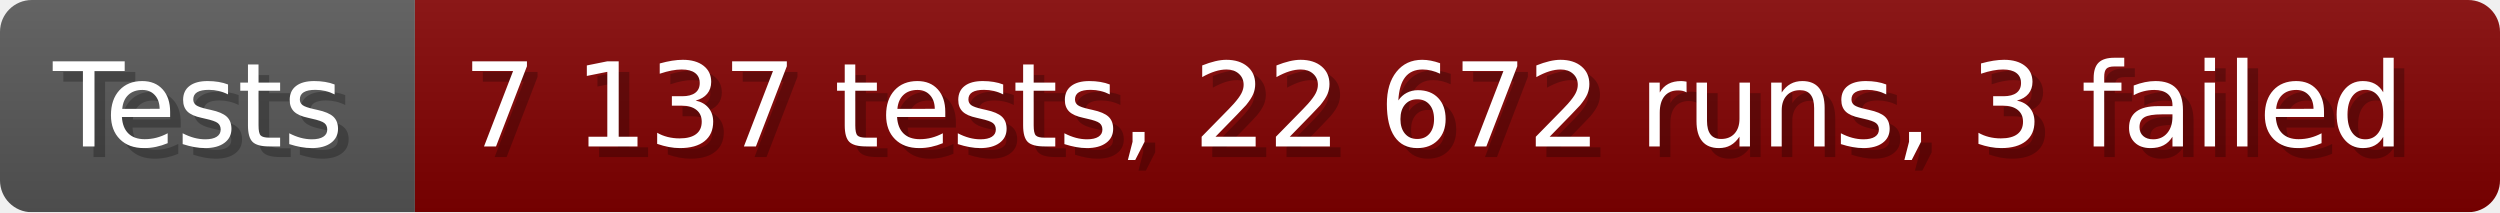
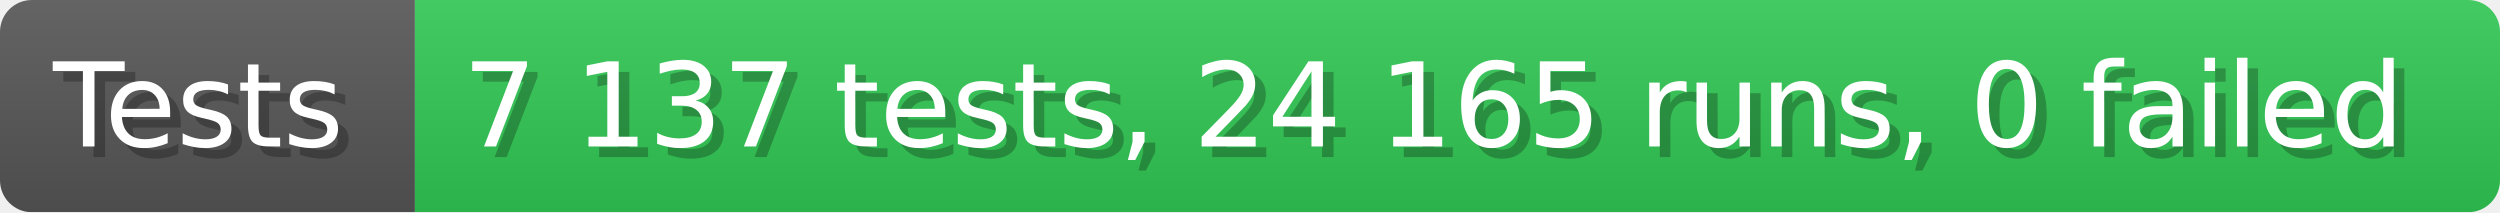
- <svg xmlns="http://www.w3.org/2000/svg" width="235.6" height="20" viewBox="0 0 2356 200" role="img" aria-label="Tests: 7 137 tests, 22 672 runs, 3 failed">
+ <svg xmlns="http://www.w3.org/2000/svg" width="235.6" height="20" viewBox="0 0 2356 200" role="img" aria-label="Tests: 7 137 tests, 24 165 runs, 0 failed">
  <linearGradient id="a" x2="0" y2="100%">
    <stop offset="0" stop-opacity=".1" stop-color="#EEE" />
    <stop offset="1" stop-opacity=".1" />
  </linearGradient>
  <mask id="m">
    <rect width="2356" height="200" rx="30" fill="#FFF" />
  </mask>
  <g mask="url(#m)">
    <rect width="391" height="200" fill="#555" />
-     <rect width="1965" height="200" fill="#800000" x="391" />
+     <rect width="1965" height="200" fill="#31c653" x="391" />
    <rect width="2356" height="200" fill="url(#a)" />
  </g>
  <g aria-hidden="true" fill="#fff" text-anchor="start" font-family="Verdana,DejaVu Sans,sans-serif" font-size="110">
    <text x="60" y="148" textLength="291" fill="#000" opacity="0.25">Tests</text>
    <text x="50" y="138" textLength="291">Tests</text>
-     <text x="446" y="148" textLength="1865" fill="#000" opacity="0.25">7 137 tests, 22 672 runs, 3 failed</text>
-     <text x="436" y="138" textLength="1865">7 137 tests, 22 672 runs, 3 failed</text>
+     <text x="446" y="148" textLength="1865" fill="#000" opacity="0.25">7 137 tests, 24 165 runs, 0 failed</text>
+     <text x="436" y="138" textLength="1865">7 137 tests, 24 165 runs, 0 failed</text>
  </g>
</svg>
